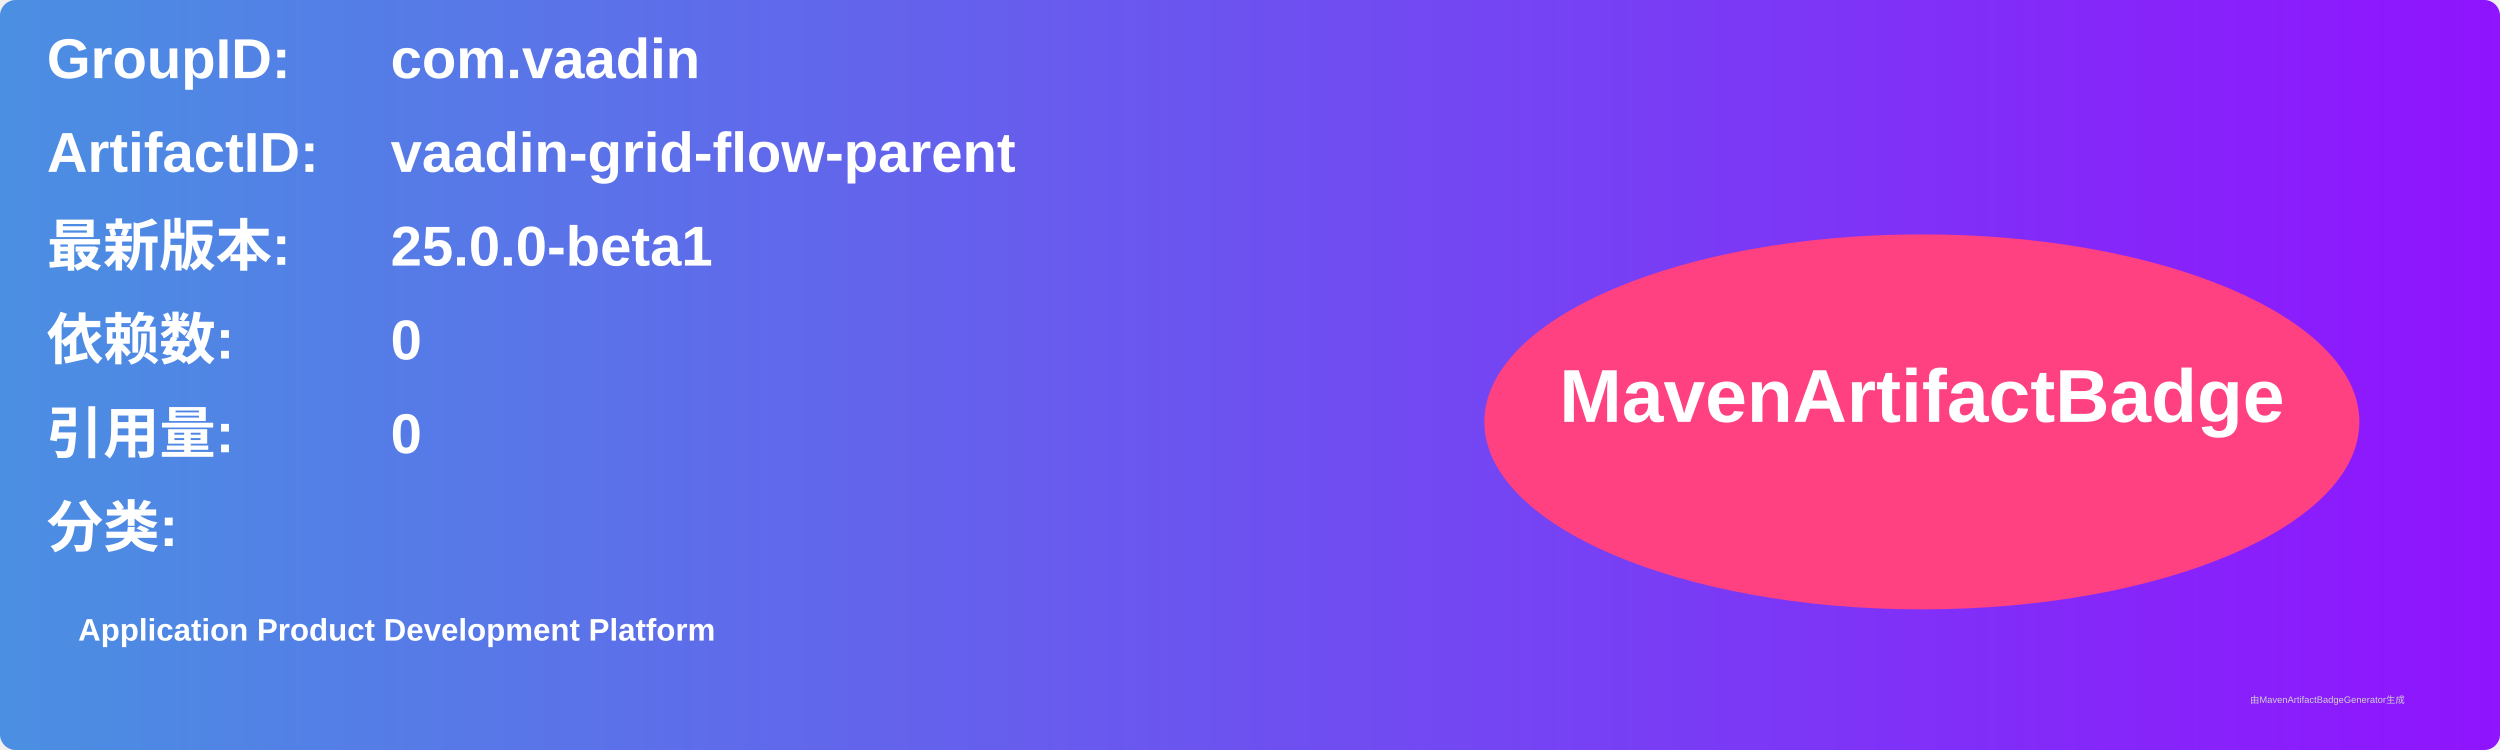
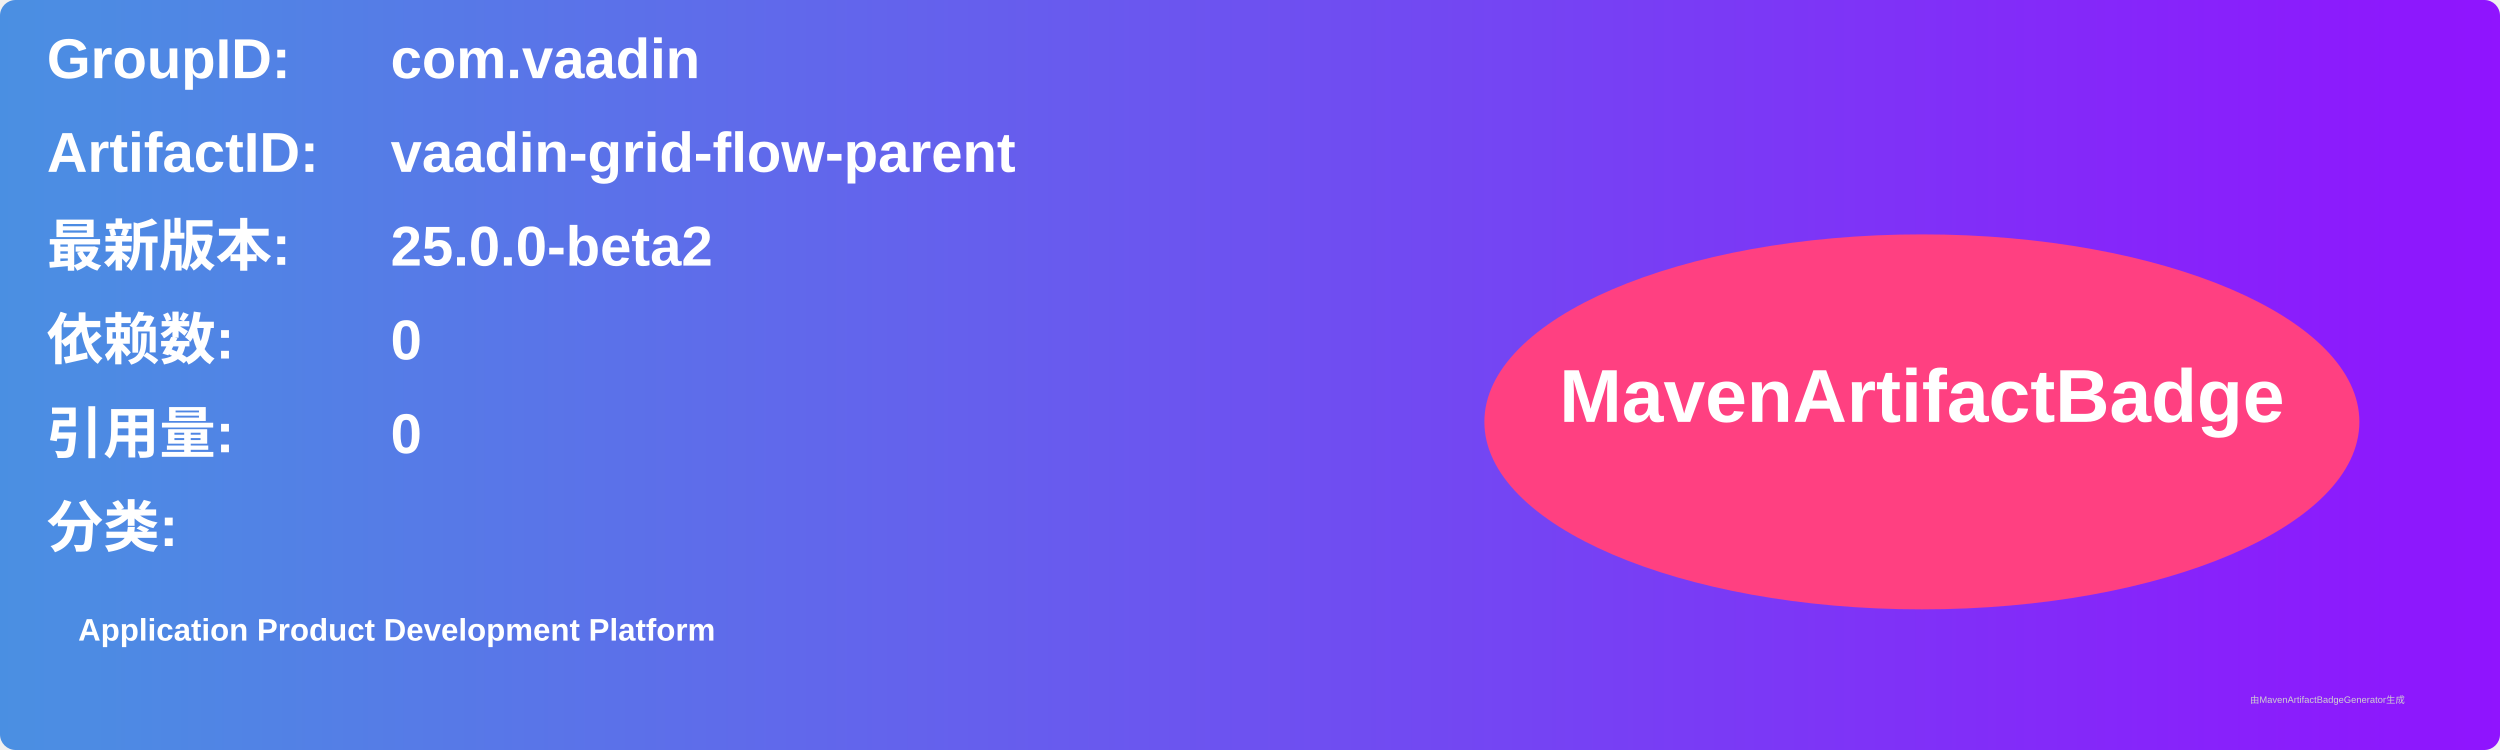
<svg xmlns="http://www.w3.org/2000/svg" width="800" height="240" viewBox="0 0 800 240">
  <linearGradient id="grad" x1="0%" y1="0%" x2="100%" y2="0%">
    <stop offset="0%" stop-color="#4a90e2" />
    <stop offset="100%" stop-color="#9013fe" />
  </linearGradient>
  <rect width="100%" height="100%" rx="5" ry="5" fill="url(#grad)" />
  <g transform="translate(15, 15)">
    <text x="0" y="10" font-family="Arial" font-size="18" fill="white" font-weight="bold" width="260">GroupID:</text>
    <text x="110" y="10" font-family="Arial" font-size="18" fill="white" font-weight="bold" width="460">com.vaadin</text>
    <text x="0" y="40" font-family="Arial" font-size="18" fill="white" font-weight="bold" width="260">ArtifactID:</text>
    <text x="110" y="40" font-family="Arial" font-size="18" fill="white" font-weight="bold" width="460">vaadin-grid-flow-parent</text>
    <text x="0" y="70" font-family="Arial" font-size="18" fill="white" font-weight="bold">最新版本:</text>
    <text x="110" y="70" font-family="Arial" font-size="18" fill="white" font-weight="bold">
-       <tspan font-weight="bold">25.0.0-beta1</tspan>
+       <tspan font-weight="bold">25.0.0-beta2</tspan>
    </text>
    <text x="0" y="100" font-family="Arial" font-size="18" fill="white" font-weight="bold">依赖数: </text>
    <text x="110" y="100" font-family="Arial" font-size="18" fill="white">
      <tspan font-weight="bold">0</tspan>
    </text>
    <text x="0" y="130" font-family="Arial" font-size="18" fill="white" font-weight="bold">引用量: </text>
    <text x="110" y="130" font-family="Arial" font-size="18" fill="white">
      <tspan font-weight="bold">0</tspan>
    </text>
    <text x="0" y="160" font-family="Arial" font-size="18" fill="white" font-weight="bold">分类:</text>
    <text x="10" y="190" font-family="Arial" font-size="10" fill="white">
      <tspan font-weight="bold">Application Product Development Platform</tspan>
    </text>
    <ellipse cx="600" cy="120" rx="140" ry="60" fill="#ff4081" />
    <text x="600" y="120" text-anchor="middle" font-family="Arial" font-size="24" fill="white" font-weight="bold">MavenArtifactBadge</text>
  </g>
  <text x="720" y="225" font-family="Arial" font-size="3" fill="#d0d0d0">由MavenArtifactBadgeGenerator生成</text>
</svg>
